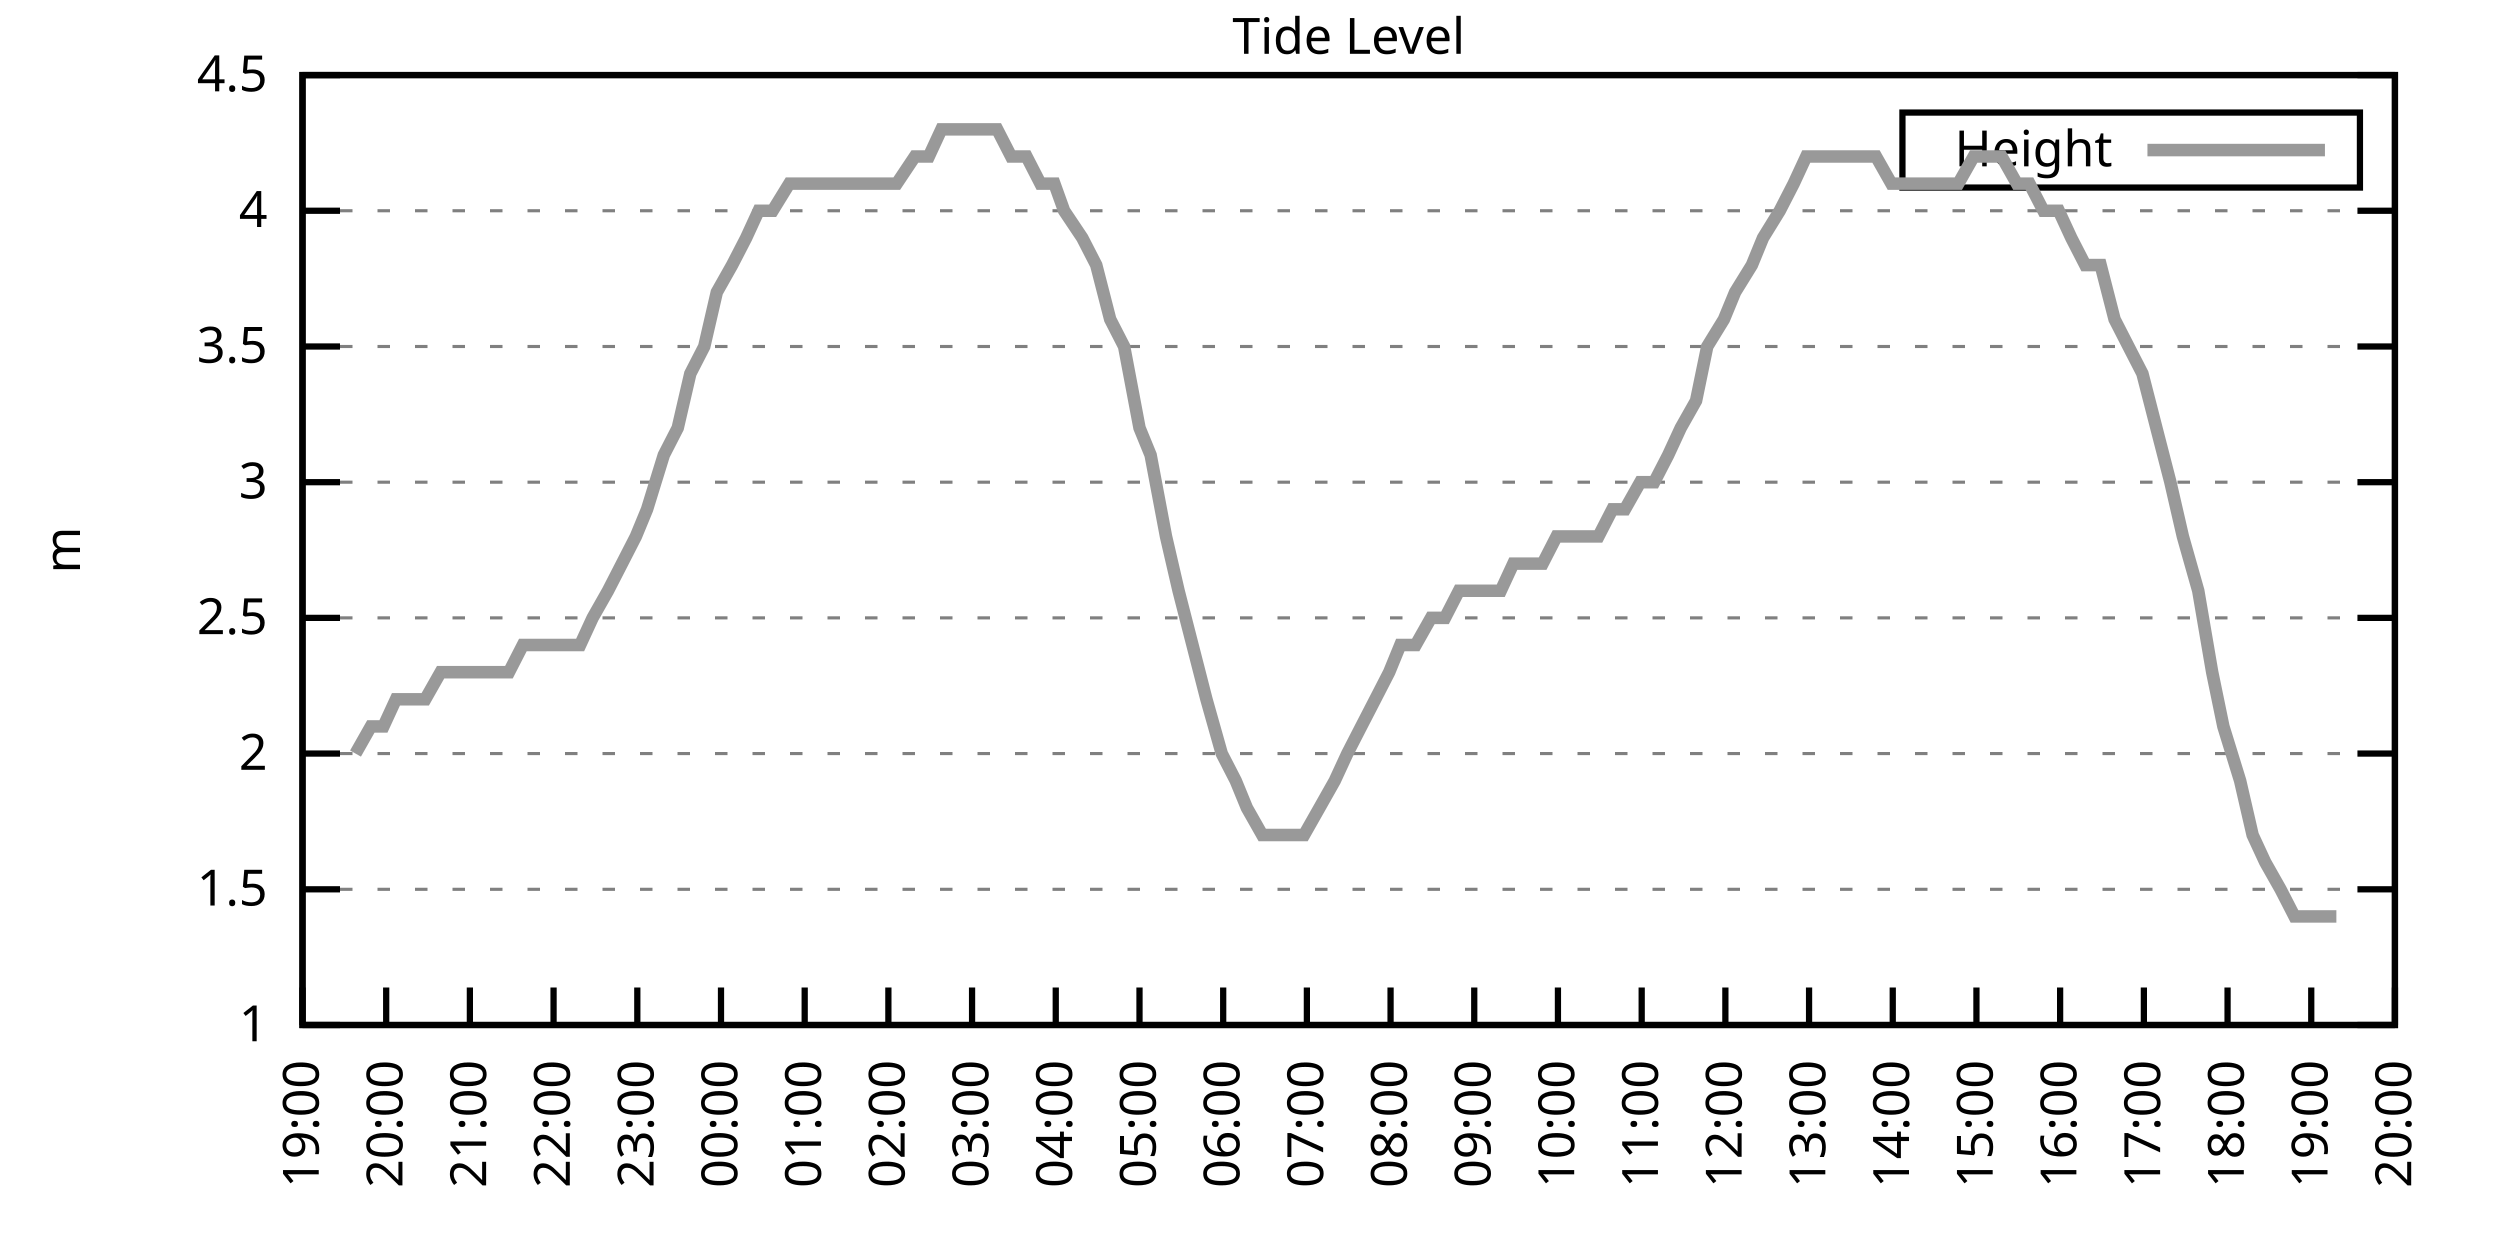
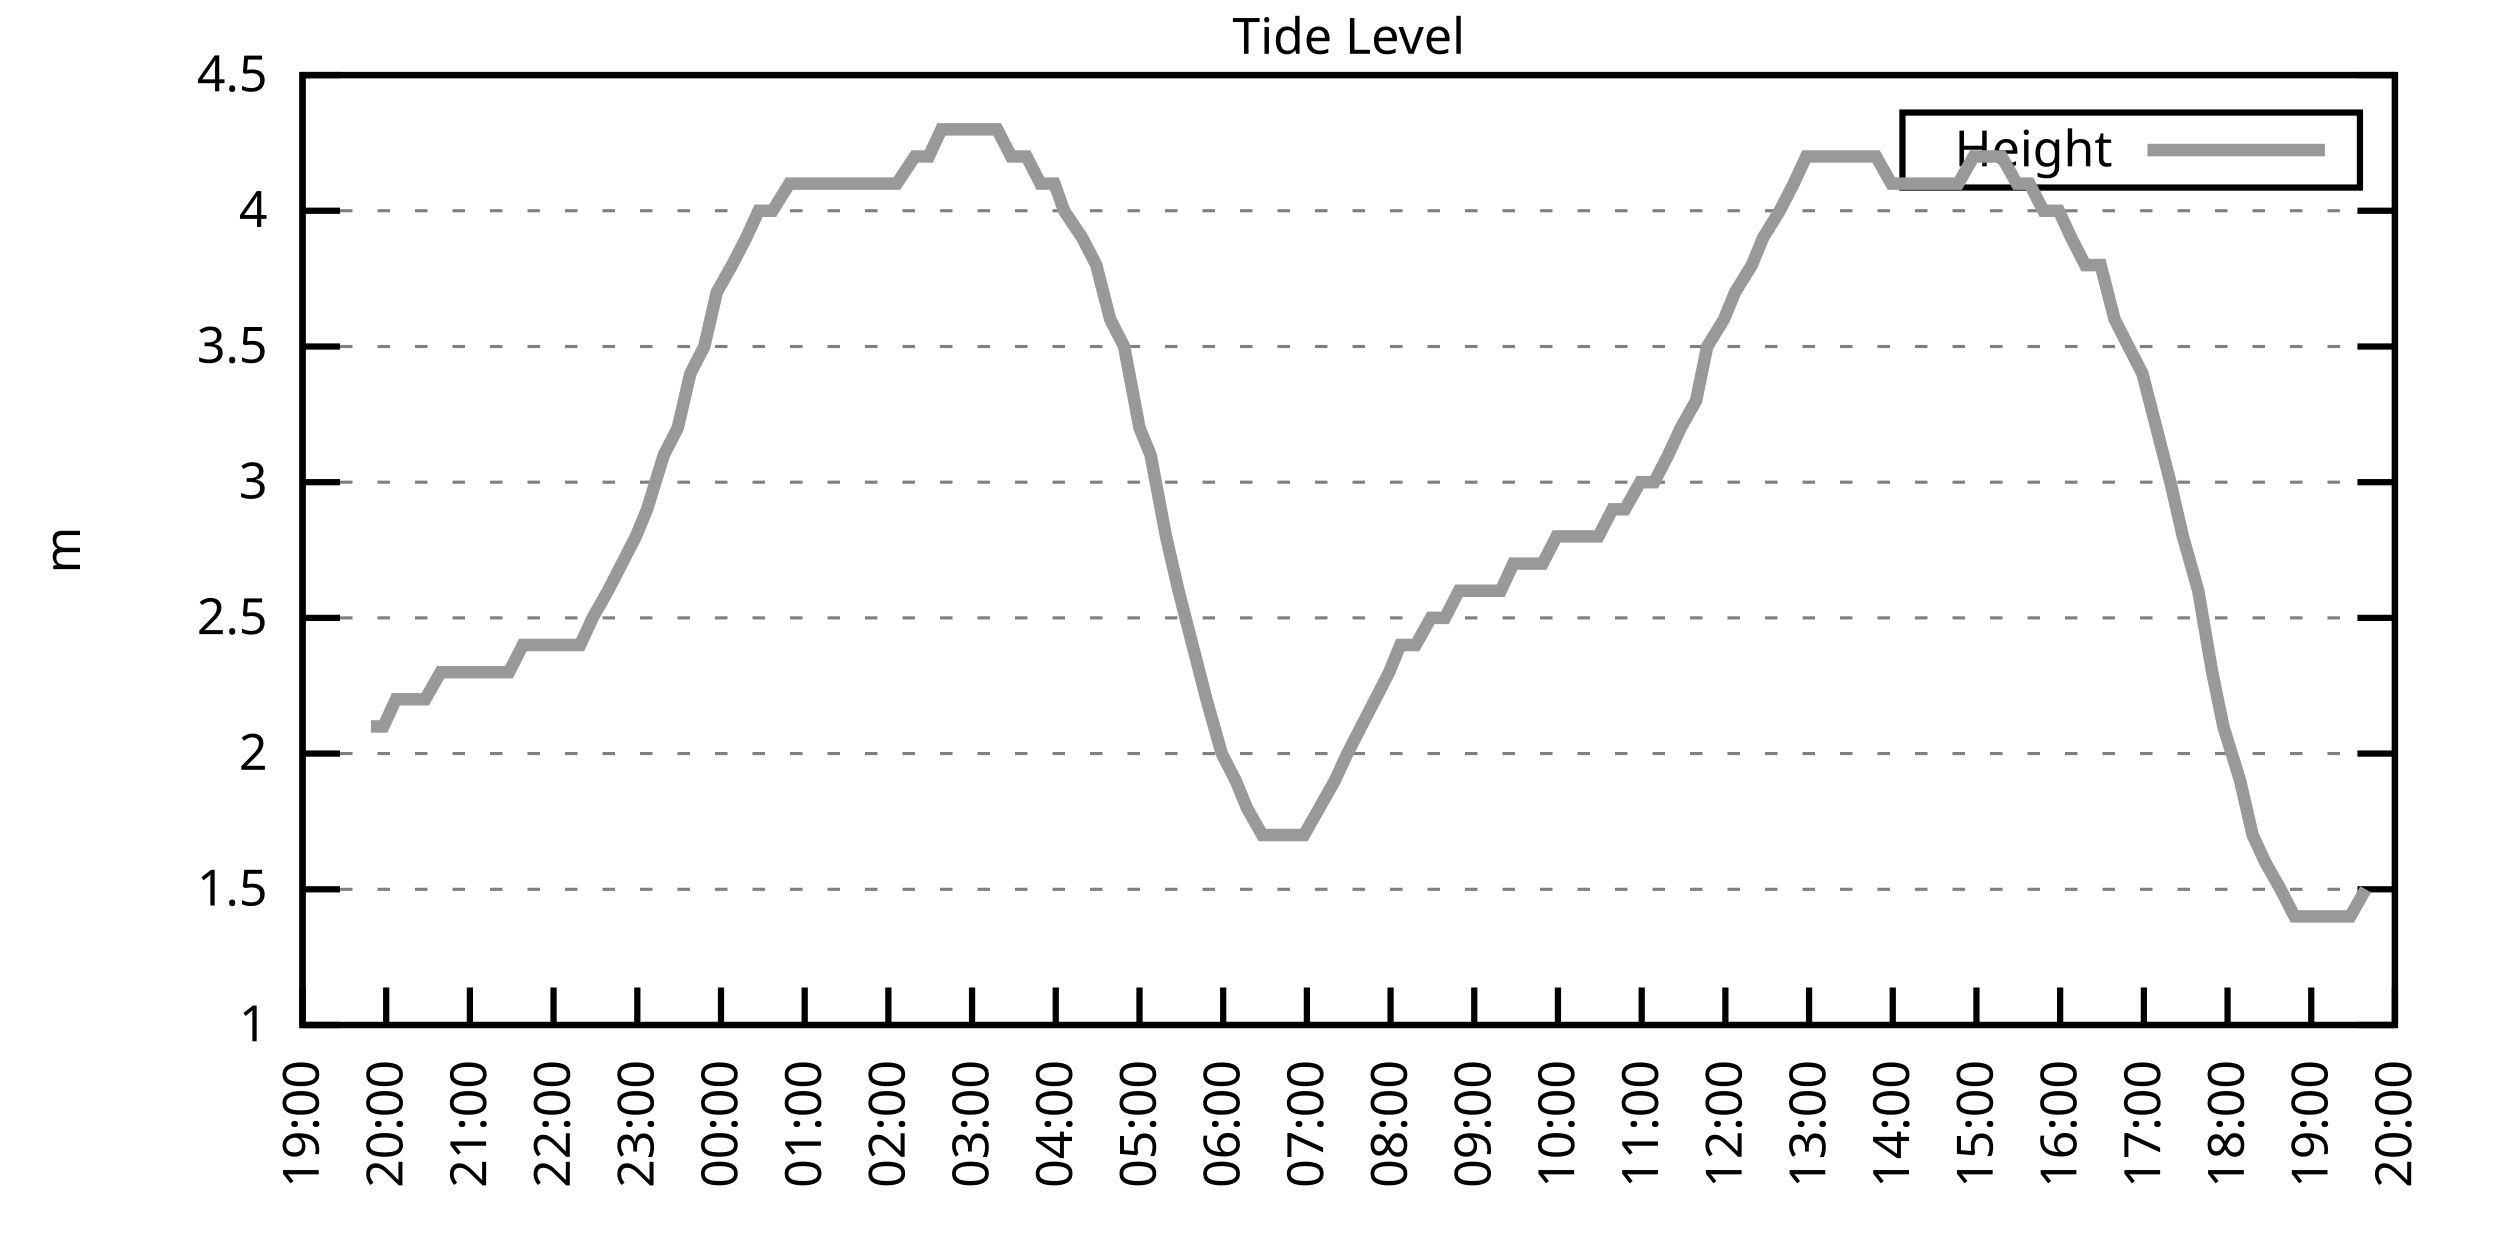
<svg xmlns="http://www.w3.org/2000/svg" xmlns:xlink="http://www.w3.org/1999/xlink" width="400" height="200" viewBox="0 0 400 200">
  <g id="gnuplot_canvas">
    <rect x="0" y="0" width="400" height="200" fill="none" />
    <defs>
      <circle id="gpDot" r="0.5" stroke-width="0.5" stroke="currentColor" />
      <path id="gpPt0" stroke-width="0.333" stroke="currentColor" d="M-1,0 h2 M0,-1 v2" />
      <path id="gpPt1" stroke-width="0.333" stroke="currentColor" d="M-1,-1 L1,1 M1,-1 L-1,1" />
      <path id="gpPt2" stroke-width="0.333" stroke="currentColor" d="M-1,0 L1,0 M0,-1 L0,1 M-1,-1 L1,1 M-1,1 L1,-1" />
      <rect id="gpPt3" stroke-width="0.333" stroke="currentColor" x="-1" y="-1" width="2" height="2" />
      <rect id="gpPt4" stroke-width="0.333" stroke="currentColor" fill="currentColor" x="-1" y="-1" width="2" height="2" />
      <circle id="gpPt5" stroke-width="0.333" stroke="currentColor" cx="0" cy="0" r="1" />
      <use xlink:href="#gpPt5" id="gpPt6" fill="currentColor" stroke="none" />
      <path id="gpPt7" stroke-width="0.333" stroke="currentColor" d="M0,-1.33 L-1.33,0.67 L1.33,0.67 z" />
      <use xlink:href="#gpPt7" id="gpPt8" fill="currentColor" stroke="none" />
      <use xlink:href="#gpPt7" id="gpPt9" stroke="currentColor" transform="rotate(180)" />
      <use xlink:href="#gpPt9" id="gpPt10" fill="currentColor" stroke="none" />
      <use xlink:href="#gpPt3" id="gpPt11" stroke="currentColor" transform="rotate(45)" />
      <use xlink:href="#gpPt11" id="gpPt12" fill="currentColor" stroke="none" />
      <path id="gpPt13" stroke-width="0.333" stroke="currentColor" d="M0,1.330 L1.265,0.411 L0.782,-1.067 L-0.782,-1.076 L-1.265,0.411 z" />
      <use xlink:href="#gpPt13" id="gpPt14" fill="currentColor" stroke="none" />
      <filter id="textbox" filterUnits="objectBoundingBox" x="0" y="0" height="1" width="1">
        <feFlood flood-color="white" flood-opacity="1" result="bgnd" />
        <feComposite in="SourceGraphic" in2="bgnd" operator="atop" />
      </filter>
      <filter id="greybox" filterUnits="objectBoundingBox" x="0" y="0" height="1" width="1">
        <feFlood flood-color="lightgrey" flood-opacity="1" result="grey" />
        <feComposite in="SourceGraphic" in2="grey" operator="atop" />
      </filter>
    </defs>
    <g fill="none" color="white" stroke="currentColor" stroke-width="1.00" stroke-linecap="butt" stroke-linejoin="miter">
</g>
    <g fill="none" color="black" stroke="currentColor" stroke-width="1.00" stroke-linecap="butt" stroke-linejoin="miter">
      <g stroke="none" shape-rendering="crispEdges">
        <polygon fill="rgb(255, 255, 255)" points="48.40,164.00 383.18,164.00 383.18,12.02 48.40,12.02 " />
      </g>
    </g>
    <g fill="none" color="black" stroke="currentColor" stroke-width="1.00" stroke-linecap="butt" stroke-linejoin="miter">
</g>
    <g fill="none" color="black" stroke="black" stroke-width="0.50" stroke-linecap="butt" stroke-linejoin="miter">
</g>
    <g fill="none" color="gray" stroke="currentColor" stroke-width="0.50" stroke-linecap="butt" stroke-linejoin="miter">
      <path stroke="gray" stroke-dasharray="2,4" class="gridline" d="M48.40,164.00 L383.19,164.00  " />
    </g>
    <g fill="none" color="gray" stroke="gray" stroke-width="1.00" stroke-linecap="butt" stroke-linejoin="miter">
</g>
    <g fill="none" color="black" stroke="currentColor" stroke-width="1.00" stroke-linecap="butt" stroke-linejoin="miter">
      <path stroke="black" d="M48.40,164.00 L54.40,164.00 M383.19,164.00 L377.19,164.00  " />
      <g transform="translate(42.80,166.60)" stroke="none" fill="black" font-family="Sans" font-size="8.00" text-anchor="end">
        <text>
          <tspan font-family="Sans"> 1</tspan>
        </text>
      </g>
    </g>
    <g fill="none" color="black" stroke="currentColor" stroke-width="1.00" stroke-linecap="butt" stroke-linejoin="miter">
</g>
    <g fill="none" color="black" stroke="black" stroke-width="0.50" stroke-linecap="butt" stroke-linejoin="miter">
</g>
    <g fill="none" color="gray" stroke="currentColor" stroke-width="0.50" stroke-linecap="butt" stroke-linejoin="miter">
      <path stroke="gray" stroke-dasharray="2,4" class="gridline" d="M48.40,142.29 L383.19,142.29  " />
    </g>
    <g fill="none" color="gray" stroke="gray" stroke-width="1.00" stroke-linecap="butt" stroke-linejoin="miter">
</g>
    <g fill="none" color="black" stroke="currentColor" stroke-width="1.00" stroke-linecap="butt" stroke-linejoin="miter">
      <path stroke="black" d="M48.40,142.29 L54.40,142.29 M383.19,142.29 L377.19,142.29  " />
      <g transform="translate(42.80,144.89)" stroke="none" fill="black" font-family="Sans" font-size="8.00" text-anchor="end">
        <text>
          <tspan font-family="Sans"> 1.5</tspan>
        </text>
      </g>
    </g>
    <g fill="none" color="black" stroke="currentColor" stroke-width="1.00" stroke-linecap="butt" stroke-linejoin="miter">
</g>
    <g fill="none" color="black" stroke="black" stroke-width="0.50" stroke-linecap="butt" stroke-linejoin="miter">
</g>
    <g fill="none" color="gray" stroke="currentColor" stroke-width="0.50" stroke-linecap="butt" stroke-linejoin="miter">
      <path stroke="gray" stroke-dasharray="2,4" class="gridline" d="M48.40,120.57 L383.19,120.57  " />
    </g>
    <g fill="none" color="gray" stroke="gray" stroke-width="1.00" stroke-linecap="butt" stroke-linejoin="miter">
</g>
    <g fill="none" color="black" stroke="currentColor" stroke-width="1.00" stroke-linecap="butt" stroke-linejoin="miter">
      <path stroke="black" d="M48.40,120.57 L54.40,120.57 M383.19,120.57 L377.19,120.57  " />
      <g transform="translate(42.80,123.17)" stroke="none" fill="black" font-family="Sans" font-size="8.00" text-anchor="end">
        <text>
          <tspan font-family="Sans"> 2</tspan>
        </text>
      </g>
    </g>
    <g fill="none" color="black" stroke="currentColor" stroke-width="1.00" stroke-linecap="butt" stroke-linejoin="miter">
</g>
    <g fill="none" color="black" stroke="black" stroke-width="0.50" stroke-linecap="butt" stroke-linejoin="miter">
</g>
    <g fill="none" color="gray" stroke="currentColor" stroke-width="0.50" stroke-linecap="butt" stroke-linejoin="miter">
      <path stroke="gray" stroke-dasharray="2,4" class="gridline" d="M48.40,98.86 L383.19,98.86  " />
    </g>
    <g fill="none" color="gray" stroke="gray" stroke-width="1.00" stroke-linecap="butt" stroke-linejoin="miter">
</g>
    <g fill="none" color="black" stroke="currentColor" stroke-width="1.00" stroke-linecap="butt" stroke-linejoin="miter">
      <path stroke="black" d="M48.40,98.86 L54.40,98.86 M383.19,98.86 L377.19,98.86  " />
      <g transform="translate(42.80,101.46)" stroke="none" fill="black" font-family="Sans" font-size="8.00" text-anchor="end">
        <text>
          <tspan font-family="Sans"> 2.5</tspan>
        </text>
      </g>
    </g>
    <g fill="none" color="black" stroke="currentColor" stroke-width="1.00" stroke-linecap="butt" stroke-linejoin="miter">
</g>
    <g fill="none" color="black" stroke="black" stroke-width="0.50" stroke-linecap="butt" stroke-linejoin="miter">
</g>
    <g fill="none" color="gray" stroke="currentColor" stroke-width="0.50" stroke-linecap="butt" stroke-linejoin="miter">
      <path stroke="gray" stroke-dasharray="2,4" class="gridline" d="M48.40,77.15 L383.19,77.15  " />
    </g>
    <g fill="none" color="gray" stroke="gray" stroke-width="1.00" stroke-linecap="butt" stroke-linejoin="miter">
</g>
    <g fill="none" color="black" stroke="currentColor" stroke-width="1.00" stroke-linecap="butt" stroke-linejoin="miter">
      <path stroke="black" d="M48.40,77.15 L54.40,77.15 M383.19,77.15 L377.19,77.15  " />
      <g transform="translate(42.80,79.75)" stroke="none" fill="black" font-family="Sans" font-size="8.00" text-anchor="end">
        <text>
          <tspan font-family="Sans"> 3</tspan>
        </text>
      </g>
    </g>
    <g fill="none" color="black" stroke="currentColor" stroke-width="1.00" stroke-linecap="butt" stroke-linejoin="miter">
</g>
    <g fill="none" color="black" stroke="black" stroke-width="0.50" stroke-linecap="butt" stroke-linejoin="miter">
</g>
    <g fill="none" color="gray" stroke="currentColor" stroke-width="0.50" stroke-linecap="butt" stroke-linejoin="miter">
      <path stroke="gray" stroke-dasharray="2,4" class="gridline" d="M48.40,55.44 L383.19,55.44  " />
    </g>
    <g fill="none" color="gray" stroke="gray" stroke-width="1.00" stroke-linecap="butt" stroke-linejoin="miter">
</g>
    <g fill="none" color="black" stroke="currentColor" stroke-width="1.00" stroke-linecap="butt" stroke-linejoin="miter">
      <path stroke="black" d="M48.40,55.44 L54.40,55.44 M383.19,55.44 L377.19,55.44  " />
      <g transform="translate(42.80,58.04)" stroke="none" fill="black" font-family="Sans" font-size="8.00" text-anchor="end">
        <text>
          <tspan font-family="Sans"> 3.5</tspan>
        </text>
      </g>
    </g>
    <g fill="none" color="black" stroke="currentColor" stroke-width="1.00" stroke-linecap="butt" stroke-linejoin="miter">
</g>
    <g fill="none" color="black" stroke="black" stroke-width="0.50" stroke-linecap="butt" stroke-linejoin="miter">
</g>
    <g fill="none" color="gray" stroke="currentColor" stroke-width="0.50" stroke-linecap="butt" stroke-linejoin="miter">
      <path stroke="gray" stroke-dasharray="2,4" class="gridline" d="M48.40,33.72 L383.19,33.72  " />
    </g>
    <g fill="none" color="gray" stroke="gray" stroke-width="1.00" stroke-linecap="butt" stroke-linejoin="miter">
</g>
    <g fill="none" color="black" stroke="currentColor" stroke-width="1.00" stroke-linecap="butt" stroke-linejoin="miter">
      <path stroke="black" d="M48.40,33.72 L54.40,33.72 M383.19,33.72 L377.19,33.72  " />
      <g transform="translate(42.80,36.32)" stroke="none" fill="black" font-family="Sans" font-size="8.00" text-anchor="end">
        <text>
          <tspan font-family="Sans"> 4</tspan>
        </text>
      </g>
    </g>
    <g fill="none" color="black" stroke="currentColor" stroke-width="1.00" stroke-linecap="butt" stroke-linejoin="miter">
</g>
    <g fill="none" color="black" stroke="black" stroke-width="0.50" stroke-linecap="butt" stroke-linejoin="miter">
</g>
    <g fill="none" color="gray" stroke="currentColor" stroke-width="0.50" stroke-linecap="butt" stroke-linejoin="miter">
      <path stroke="gray" stroke-dasharray="2,4" class="gridline" d="M48.40,12.01 L383.19,12.01  " />
    </g>
    <g fill="none" color="gray" stroke="gray" stroke-width="1.00" stroke-linecap="butt" stroke-linejoin="miter">
</g>
    <g fill="none" color="black" stroke="currentColor" stroke-width="1.00" stroke-linecap="butt" stroke-linejoin="miter">
      <path stroke="black" d="M48.40,12.01 L54.40,12.01 M383.19,12.01 L377.19,12.01  " />
      <g transform="translate(42.80,14.61)" stroke="none" fill="black" font-family="Sans" font-size="8.00" text-anchor="end">
        <text>
          <tspan font-family="Sans"> 4.5</tspan>
        </text>
      </g>
    </g>
    <g fill="none" color="black" stroke="currentColor" stroke-width="1.00" stroke-linecap="butt" stroke-linejoin="miter">
      <path stroke="black" d="M48.40,164.00 L48.40,158.00  " />
      <g transform="translate(51.00,169.60) rotate(270.00)" stroke="none" fill="black" font-family="Sans" font-size="8.00" text-anchor="end">
        <text>
          <tspan font-family="Sans">19:00</tspan>
        </text>
      </g>
    </g>
    <g fill="none" color="black" stroke="currentColor" stroke-width="1.00" stroke-linecap="butt" stroke-linejoin="miter">
      <path stroke="black" d="M61.79,164.00 L61.79,158.00  " />
      <g transform="translate(64.39,169.60) rotate(270.00)" stroke="none" fill="black" font-family="Sans" font-size="8.00" text-anchor="end">
        <text>
          <tspan font-family="Sans">20:00</tspan>
        </text>
      </g>
    </g>
    <g fill="none" color="black" stroke="currentColor" stroke-width="1.00" stroke-linecap="butt" stroke-linejoin="miter">
      <path stroke="black" d="M75.18,164.00 L75.18,158.00  " />
      <g transform="translate(77.78,169.60) rotate(270.00)" stroke="none" fill="black" font-family="Sans" font-size="8.00" text-anchor="end">
        <text>
          <tspan font-family="Sans">21:00</tspan>
        </text>
      </g>
    </g>
    <g fill="none" color="black" stroke="currentColor" stroke-width="1.00" stroke-linecap="butt" stroke-linejoin="miter">
      <path stroke="black" d="M88.57,164.00 L88.57,158.00  " />
      <g transform="translate(91.17,169.60) rotate(270.00)" stroke="none" fill="black" font-family="Sans" font-size="8.00" text-anchor="end">
        <text>
          <tspan font-family="Sans">22:00</tspan>
        </text>
      </g>
    </g>
    <g fill="none" color="black" stroke="currentColor" stroke-width="1.00" stroke-linecap="butt" stroke-linejoin="miter">
      <path stroke="black" d="M101.97,164.00 L101.97,158.00  " />
      <g transform="translate(104.57,169.60) rotate(270.00)" stroke="none" fill="black" font-family="Sans" font-size="8.00" text-anchor="end">
        <text>
          <tspan font-family="Sans">23:00</tspan>
        </text>
      </g>
    </g>
    <g fill="none" color="black" stroke="currentColor" stroke-width="1.00" stroke-linecap="butt" stroke-linejoin="miter">
      <path stroke="black" d="M115.36,164.00 L115.36,158.00  " />
      <g transform="translate(117.96,169.60) rotate(270.00)" stroke="none" fill="black" font-family="Sans" font-size="8.00" text-anchor="end">
        <text>
          <tspan font-family="Sans">00:00</tspan>
        </text>
      </g>
    </g>
    <g fill="none" color="black" stroke="currentColor" stroke-width="1.00" stroke-linecap="butt" stroke-linejoin="miter">
      <path stroke="black" d="M128.75,164.00 L128.75,158.00  " />
      <g transform="translate(131.35,169.60) rotate(270.00)" stroke="none" fill="black" font-family="Sans" font-size="8.00" text-anchor="end">
        <text>
          <tspan font-family="Sans">01:00</tspan>
        </text>
      </g>
    </g>
    <g fill="none" color="black" stroke="currentColor" stroke-width="1.00" stroke-linecap="butt" stroke-linejoin="miter">
      <path stroke="black" d="M142.14,164.00 L142.14,158.00  " />
      <g transform="translate(144.74,169.60) rotate(270.00)" stroke="none" fill="black" font-family="Sans" font-size="8.00" text-anchor="end">
        <text>
          <tspan font-family="Sans">02:00</tspan>
        </text>
      </g>
    </g>
    <g fill="none" color="black" stroke="currentColor" stroke-width="1.00" stroke-linecap="butt" stroke-linejoin="miter">
      <path stroke="black" d="M155.53,164.00 L155.53,158.00  " />
      <g transform="translate(158.13,169.60) rotate(270.00)" stroke="none" fill="black" font-family="Sans" font-size="8.00" text-anchor="end">
        <text>
          <tspan font-family="Sans">03:00</tspan>
        </text>
      </g>
    </g>
    <g fill="none" color="black" stroke="currentColor" stroke-width="1.00" stroke-linecap="butt" stroke-linejoin="miter">
      <path stroke="black" d="M168.92,164.00 L168.92,158.00  " />
      <g transform="translate(171.52,169.60) rotate(270.00)" stroke="none" fill="black" font-family="Sans" font-size="8.00" text-anchor="end">
        <text>
          <tspan font-family="Sans">04:00</tspan>
        </text>
      </g>
    </g>
    <g fill="none" color="black" stroke="currentColor" stroke-width="1.00" stroke-linecap="butt" stroke-linejoin="miter">
      <path stroke="black" d="M182.32,164.00 L182.32,158.00  " />
      <g transform="translate(184.92,169.60) rotate(270.00)" stroke="none" fill="black" font-family="Sans" font-size="8.00" text-anchor="end">
        <text>
          <tspan font-family="Sans">05:00</tspan>
        </text>
      </g>
    </g>
    <g fill="none" color="black" stroke="currentColor" stroke-width="1.00" stroke-linecap="butt" stroke-linejoin="miter">
      <path stroke="black" d="M195.71,164.00 L195.71,158.00  " />
      <g transform="translate(198.31,169.60) rotate(270.00)" stroke="none" fill="black" font-family="Sans" font-size="8.00" text-anchor="end">
        <text>
          <tspan font-family="Sans">06:00</tspan>
        </text>
      </g>
    </g>
    <g fill="none" color="black" stroke="currentColor" stroke-width="1.00" stroke-linecap="butt" stroke-linejoin="miter">
      <path stroke="black" d="M209.10,164.00 L209.10,158.00  " />
      <g transform="translate(211.70,169.60) rotate(270.00)" stroke="none" fill="black" font-family="Sans" font-size="8.00" text-anchor="end">
        <text>
          <tspan font-family="Sans">07:00</tspan>
        </text>
      </g>
    </g>
    <g fill="none" color="black" stroke="currentColor" stroke-width="1.00" stroke-linecap="butt" stroke-linejoin="miter">
      <path stroke="black" d="M222.49,164.00 L222.49,158.00  " />
      <g transform="translate(225.09,169.60) rotate(270.00)" stroke="none" fill="black" font-family="Sans" font-size="8.00" text-anchor="end">
        <text>
          <tspan font-family="Sans">08:00</tspan>
        </text>
      </g>
    </g>
    <g fill="none" color="black" stroke="currentColor" stroke-width="1.00" stroke-linecap="butt" stroke-linejoin="miter">
      <path stroke="black" d="M235.88,164.00 L235.88,158.00  " />
      <g transform="translate(238.48,169.60) rotate(270.00)" stroke="none" fill="black" font-family="Sans" font-size="8.00" text-anchor="end">
        <text>
          <tspan font-family="Sans">09:00</tspan>
        </text>
      </g>
    </g>
    <g fill="none" color="black" stroke="currentColor" stroke-width="1.00" stroke-linecap="butt" stroke-linejoin="miter">
      <path stroke="black" d="M249.27,164.00 L249.27,158.00  " />
      <g transform="translate(251.87,169.60) rotate(270.00)" stroke="none" fill="black" font-family="Sans" font-size="8.00" text-anchor="end">
        <text>
          <tspan font-family="Sans">10:00</tspan>
        </text>
      </g>
    </g>
    <g fill="none" color="black" stroke="currentColor" stroke-width="1.00" stroke-linecap="butt" stroke-linejoin="miter">
      <path stroke="black" d="M262.67,164.00 L262.67,158.00  " />
      <g transform="translate(265.27,169.60) rotate(270.00)" stroke="none" fill="black" font-family="Sans" font-size="8.00" text-anchor="end">
        <text>
          <tspan font-family="Sans">11:00</tspan>
        </text>
      </g>
    </g>
    <g fill="none" color="black" stroke="currentColor" stroke-width="1.00" stroke-linecap="butt" stroke-linejoin="miter">
      <path stroke="black" d="M276.06,164.00 L276.06,158.00  " />
      <g transform="translate(278.66,169.60) rotate(270.00)" stroke="none" fill="black" font-family="Sans" font-size="8.00" text-anchor="end">
        <text>
          <tspan font-family="Sans">12:00</tspan>
        </text>
      </g>
    </g>
    <g fill="none" color="black" stroke="currentColor" stroke-width="1.00" stroke-linecap="butt" stroke-linejoin="miter">
      <path stroke="black" d="M289.45,164.00 L289.45,158.00  " />
      <g transform="translate(292.05,169.60) rotate(270.00)" stroke="none" fill="black" font-family="Sans" font-size="8.00" text-anchor="end">
        <text>
          <tspan font-family="Sans">13:00</tspan>
        </text>
      </g>
    </g>
    <g fill="none" color="black" stroke="currentColor" stroke-width="1.00" stroke-linecap="butt" stroke-linejoin="miter">
      <path stroke="black" d="M302.84,164.00 L302.84,158.00  " />
      <g transform="translate(305.44,169.60) rotate(270.00)" stroke="none" fill="black" font-family="Sans" font-size="8.00" text-anchor="end">
        <text>
          <tspan font-family="Sans">14:00</tspan>
        </text>
      </g>
    </g>
    <g fill="none" color="black" stroke="currentColor" stroke-width="1.00" stroke-linecap="butt" stroke-linejoin="miter">
      <path stroke="black" d="M316.23,164.00 L316.23,158.00  " />
      <g transform="translate(318.83,169.60) rotate(270.00)" stroke="none" fill="black" font-family="Sans" font-size="8.00" text-anchor="end">
        <text>
          <tspan font-family="Sans">15:00</tspan>
        </text>
      </g>
    </g>
    <g fill="none" color="black" stroke="currentColor" stroke-width="1.00" stroke-linecap="butt" stroke-linejoin="miter">
      <path stroke="black" d="M329.62,164.00 L329.62,158.00  " />
      <g transform="translate(332.22,169.60) rotate(270.00)" stroke="none" fill="black" font-family="Sans" font-size="8.00" text-anchor="end">
        <text>
          <tspan font-family="Sans">16:00</tspan>
        </text>
      </g>
    </g>
    <g fill="none" color="black" stroke="currentColor" stroke-width="1.00" stroke-linecap="butt" stroke-linejoin="miter">
      <path stroke="black" d="M343.02,164.00 L343.02,158.00  " />
      <g transform="translate(345.62,169.60) rotate(270.00)" stroke="none" fill="black" font-family="Sans" font-size="8.00" text-anchor="end">
        <text>
          <tspan font-family="Sans">17:00</tspan>
        </text>
      </g>
    </g>
    <g fill="none" color="black" stroke="currentColor" stroke-width="1.00" stroke-linecap="butt" stroke-linejoin="miter">
      <path stroke="black" d="M356.41,164.00 L356.41,158.00  " />
      <g transform="translate(359.01,169.60) rotate(270.00)" stroke="none" fill="black" font-family="Sans" font-size="8.00" text-anchor="end">
        <text>
          <tspan font-family="Sans">18:00</tspan>
        </text>
      </g>
    </g>
    <g fill="none" color="black" stroke="currentColor" stroke-width="1.00" stroke-linecap="butt" stroke-linejoin="miter">
      <path stroke="black" d="M369.80,164.00 L369.80,158.00  " />
      <g transform="translate(372.40,169.60) rotate(270.00)" stroke="none" fill="black" font-family="Sans" font-size="8.00" text-anchor="end">
        <text>
          <tspan font-family="Sans">19:00</tspan>
        </text>
      </g>
    </g>
    <g fill="none" color="black" stroke="currentColor" stroke-width="1.00" stroke-linecap="butt" stroke-linejoin="miter">
      <path stroke="black" d="M383.19,164.00 L383.19,158.00  " />
      <g transform="translate(385.79,169.60) rotate(270.00)" stroke="none" fill="black" font-family="Sans" font-size="8.00" text-anchor="end">
        <text>
          <tspan font-family="Sans">20:00</tspan>
        </text>
      </g>
    </g>
    <g fill="none" color="black" stroke="currentColor" stroke-width="1.00" stroke-linecap="butt" stroke-linejoin="miter">
</g>
    <g fill="none" color="black" stroke="currentColor" stroke-width="1.00" stroke-linecap="butt" stroke-linejoin="miter">
      <path stroke="black" d="M48.40,12.01 L48.40,164.00 L383.19,164.00 L383.19,12.01 L48.40,12.01 Z  " />
    </g>
    <g fill="none" color="black" stroke="currentColor" stroke-width="1.00" stroke-linecap="butt" stroke-linejoin="miter">
</g>
    <g fill="none" color="black" stroke="currentColor" stroke-width="1.00" stroke-linecap="butt" stroke-linejoin="miter">
      <path stroke="black" d="M304.39,30.01 L304.39,18.01 L377.59,18.01 L377.59,30.01 L304.39,30.01 Z  " />
    </g>
    <g id="Tide_level_plot_1">
      <g fill="none" color="white" stroke="black" stroke-width="2.00" stroke-linecap="butt" stroke-linejoin="miter">
</g>
      <g fill="none" color="black" stroke="currentColor" stroke-width="2.00" stroke-linecap="butt" stroke-linejoin="miter">
        <g transform="translate(337.99,26.61)" stroke="none" fill="black" font-family="Sans" font-size="8.00" text-anchor="end">
          <text>
            <tspan font-family="Sans">Height</tspan>
          </text>
        </g>
      </g>
      <g fill="none" color="black" stroke="currentColor" stroke-width="2.00" stroke-linecap="butt" stroke-linejoin="miter">
-         <path stroke="rgb(153, 153, 153)" d="M343.59,24.01 L371.99,24.01 M56.88,120.57 L59.34,116.23 L61.35,116.23 L63.35,111.89 L66.03,111.89 L68.04,111.89   L70.50,107.55 L72.50,107.55 L74.74,107.55 L77.19,107.55 L79.42,107.55 L81.43,107.55 L83.66,103.20 L86.12,103.20   L88.35,103.20 L90.36,103.20 L92.82,103.20 L94.82,98.86 L97.28,94.52 L99.51,90.18 L101.74,85.83 L103.53,81.49   L106.21,72.81 L108.44,68.46 L110.45,59.78 L112.68,55.44 L114.69,46.75 L117.14,42.41 L119.38,38.07 L121.38,33.72   L123.62,33.72 L126.29,29.38 L128.53,29.38 L130.09,29.38 L132.99,29.38 L135.22,29.38 L137.23,29.38 L139.46,29.38   L141.47,29.38 L143.48,29.38 L146.38,25.04 L148.61,25.04 L150.62,20.70 L152.85,20.70 L154.86,20.70 L157.32,20.70   L159.55,20.70 L161.78,25.04 L164.24,25.04 L166.47,29.38 L168.70,29.38 L170.26,33.72 L173.17,38.07 L175.40,42.41   L177.63,51.09 L179.86,55.44 L182.32,68.46 L184.10,72.81 L186.56,85.83 L188.57,94.52 L190.80,103.20 L193.03,111.89   L195.48,120.57 L197.72,124.92 L199.50,129.26 L201.96,133.60 L204.19,133.60 L206.42,133.60 L208.65,133.60 L211.11,129.26   L213.56,124.92 L215.57,120.57 L217.80,116.23 L220.04,111.89 L222.27,107.55 L224.05,103.20 L226.51,103.20 L228.96,98.86   L231.20,98.86 L233.43,94.52 L235.66,94.52 L237.67,94.52 L240.12,94.52 L242.13,90.18 L244.59,90.18 L246.82,90.18   L249.05,85.83 L251.06,85.83 L253.51,85.83 L255.75,85.83 L257.98,81.49 L259.99,81.49 L262.44,77.15 L264.67,77.15   L266.91,72.81 L268.92,68.46 L271.37,64.12 L273.16,55.44 L275.83,51.09 L277.62,46.75 L280.30,42.41 L282.08,38.07   L284.76,33.72 L286.99,29.38 L289.00,25.04 L291.01,25.04 L293.47,25.04 L295.92,25.04 L298.15,25.04 L300.16,25.04   L302.62,29.38 L304.63,29.38 L307.08,29.38 L308.87,29.38 L311.54,29.38 L313.33,29.38 L315.79,25.04 L318.24,25.04   L320.25,25.04 L322.70,29.38 L324.71,29.38 L326.95,33.72 L329.40,33.72 L331.41,38.07 L333.64,42.41 L336.10,42.41   L338.33,51.09 L340.56,55.44 L342.79,59.78 L345.02,68.46 L347.26,77.15 L349.26,85.83 L351.72,94.52 L353.95,107.55   L355.74,116.23 L358.42,124.92 L360.42,133.60 L362.43,137.94 L364.89,142.29 L367.12,146.63 L369.13,146.63 L371.81,146.63   L373.82,146.63  " />
+         <path stroke="rgb(153, 153, 153)" d="M343.59,24.01 L371.99,24.01 M59.34,116.23 L61.35,116.23 L63.35,111.89 L66.03,111.89 L68.04,111.89 L70.50,107.55   L72.50,107.55 L74.74,107.55 L77.19,107.55 L79.42,107.55 L81.43,107.55 L83.66,103.20 L86.12,103.20 L88.35,103.20   L90.36,103.20 L92.82,103.20 L94.82,98.86 L97.28,94.52 L99.51,90.18 L101.74,85.83 L103.53,81.49 L106.21,72.81   L108.44,68.46 L110.45,59.78 L112.68,55.44 L114.69,46.75 L117.14,42.41 L119.38,38.07 L121.38,33.72 L123.62,33.72   L126.29,29.38 L128.53,29.38 L130.09,29.38 L132.99,29.38 L135.22,29.38 L137.23,29.38 L139.46,29.38 L141.47,29.38   L143.48,29.38 L146.38,25.04 L148.61,25.04 L150.62,20.70 L152.85,20.70 L154.86,20.70 L157.32,20.70 L159.55,20.70   L161.78,25.04 L164.24,25.04 L166.47,29.38 L168.70,29.38 L170.26,33.72 L173.17,38.07 L175.40,42.41 L177.63,51.09   L179.86,55.44 L182.32,68.46 L184.10,72.81 L186.56,85.83 L188.57,94.52 L190.80,103.20 L193.03,111.89 L195.48,120.57   L197.72,124.92 L199.50,129.26 L201.96,133.60 L204.19,133.60 L206.42,133.60 L208.65,133.60 L211.11,129.26 L213.56,124.92   L215.57,120.57 L217.80,116.23 L220.04,111.89 L222.27,107.55 L224.05,103.20 L226.51,103.20 L228.96,98.86 L231.20,98.86   L233.43,94.52 L235.66,94.52 L237.67,94.52 L240.12,94.52 L242.13,90.18 L244.59,90.18 L246.82,90.18 L249.05,85.83   L251.06,85.83 L253.51,85.83 L255.75,85.83 L257.98,81.49 L259.99,81.49 L262.44,77.15 L264.67,77.15 L266.91,72.81   L268.92,68.46 L271.37,64.12 L273.16,55.44 L275.83,51.09 L277.62,46.75 L280.30,42.41 L282.08,38.07 L284.76,33.72   L286.99,29.38 L289.00,25.04 L291.01,25.04 L293.47,25.04 L295.92,25.04 L298.15,25.04 L300.16,25.04 L302.62,29.38   L304.63,29.38 L307.08,29.38 L308.87,29.38 L311.54,29.38 L313.33,29.38 L315.79,25.04 L318.24,25.04 L320.25,25.04   L322.70,29.38 L324.71,29.38 L326.95,33.72 L329.40,33.72 L331.41,38.07 L333.64,42.41 L336.10,42.41 L338.33,51.09   L340.56,55.44 L342.79,59.78 L345.02,68.46 L347.26,77.15 L349.26,85.83 L351.72,94.52 L353.95,107.55 L355.74,116.23   L358.42,124.92 L360.42,133.60 L362.43,137.94 L364.89,142.29 L367.12,146.63 L369.13,146.63 L371.81,146.63 L373.82,146.63   L376.05,146.63 L378.50,142.29  " />
      </g>
    </g>
    <g fill="none" color="black" stroke="currentColor" stroke-width="2.00" stroke-linecap="butt" stroke-linejoin="miter">
</g>
    <g fill="none" color="black" stroke="black" stroke-width="1.00" stroke-linecap="butt" stroke-linejoin="miter">
</g>
    <g fill="none" color="black" stroke="currentColor" stroke-width="1.00" stroke-linecap="butt" stroke-linejoin="miter">
      <path stroke="black" d="M48.40,12.01 L48.40,164.00 L383.19,164.00 L383.19,12.01 L48.40,12.01 Z  " />
      <g transform="translate(12.80,88.01) rotate(270.00)" stroke="none" fill="black" font-family="Sans" font-size="8.00" text-anchor="middle">
        <text>
          <tspan font-family="Sans">m</tspan>
        </text>
      </g>
    </g>
    <g fill="none" color="black" stroke="currentColor" stroke-width="1.00" stroke-linecap="butt" stroke-linejoin="miter">
</g>
    <g fill="none" color="black" stroke="currentColor" stroke-width="1.00" stroke-linecap="butt" stroke-linejoin="miter">
      <g transform="translate(215.79,8.61)" stroke="none" fill="black" font-family="Sans" font-size="8.00" text-anchor="middle">
        <text>
          <tspan font-family="Sans">Tide Level</tspan>
        </text>
      </g>
    </g>
    <g fill="none" color="black" stroke="currentColor" stroke-width="1.00" stroke-linecap="butt" stroke-linejoin="miter">
</g>
  </g>
</svg>
